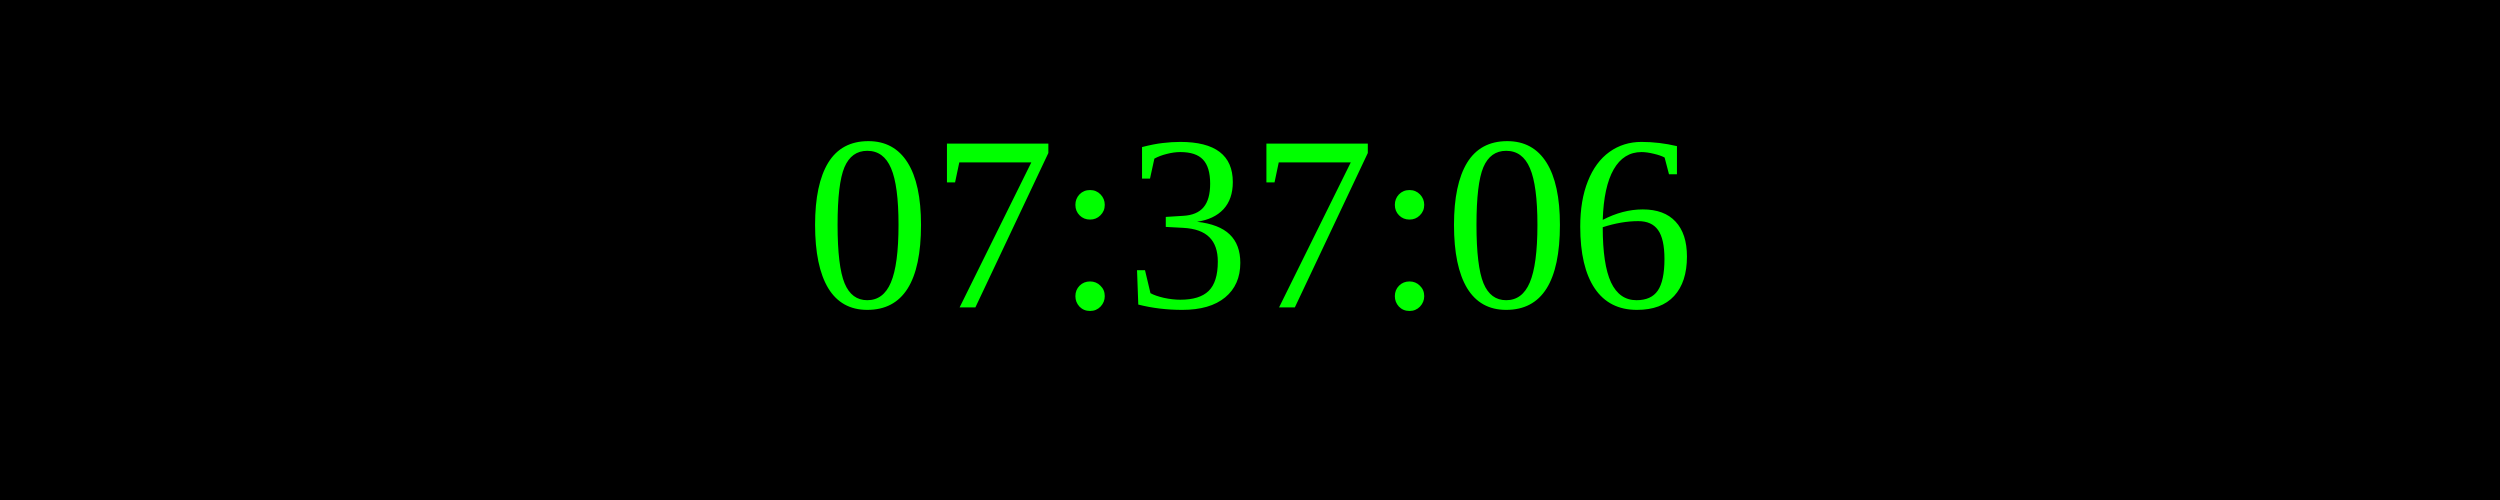
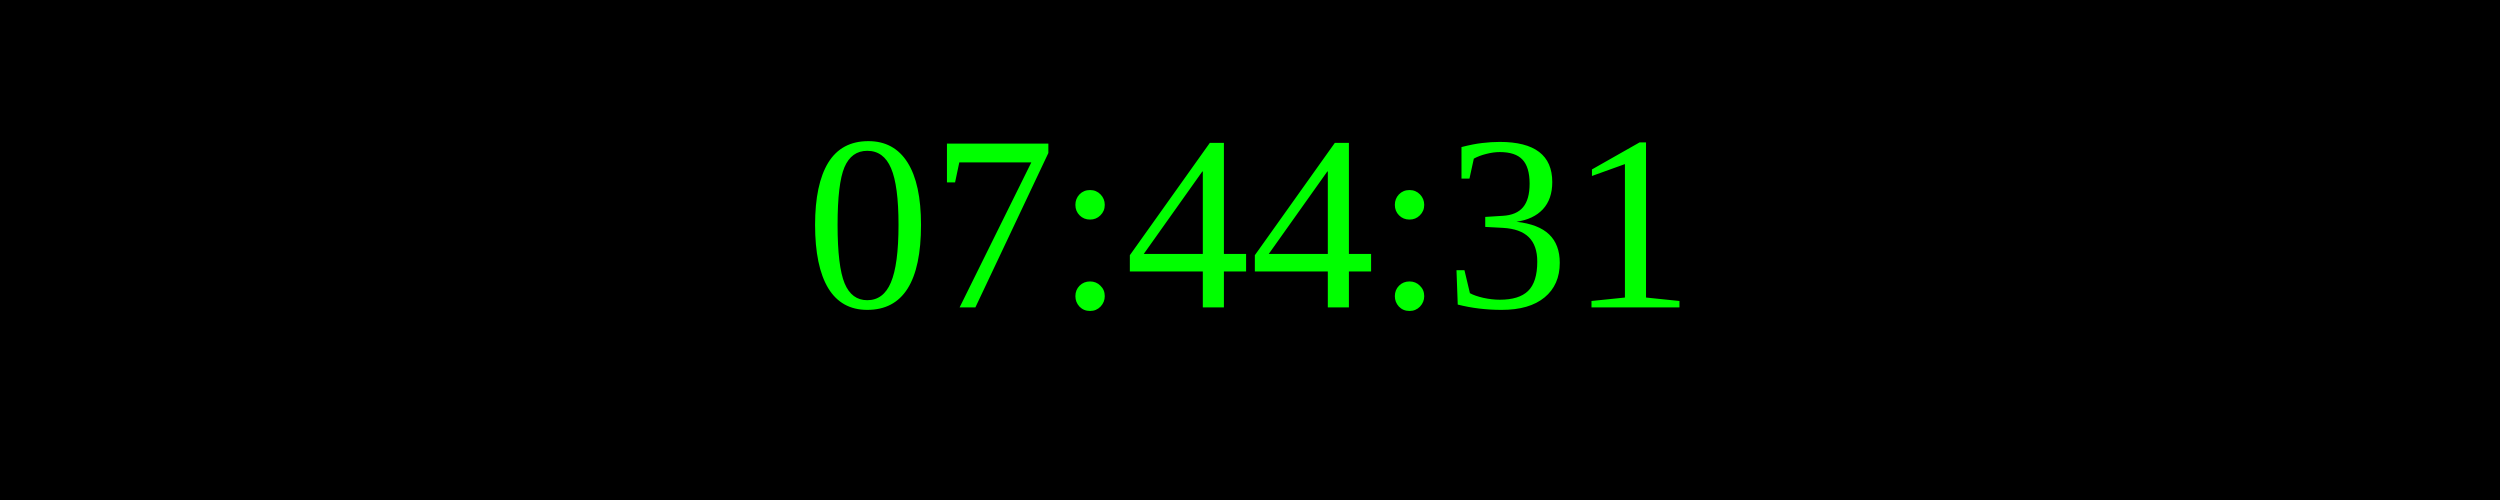
<svg xmlns="http://www.w3.org/2000/svg" width="250" height="50">
  <rect width="100%" height="100%" fill="black" />
  <text x="50%" y="50%" font-size="25" fill="lime" text-anchor="middle" dominant-baseline="middle">
- 07:37:06
+ 07:44:31
</text>
</svg>
